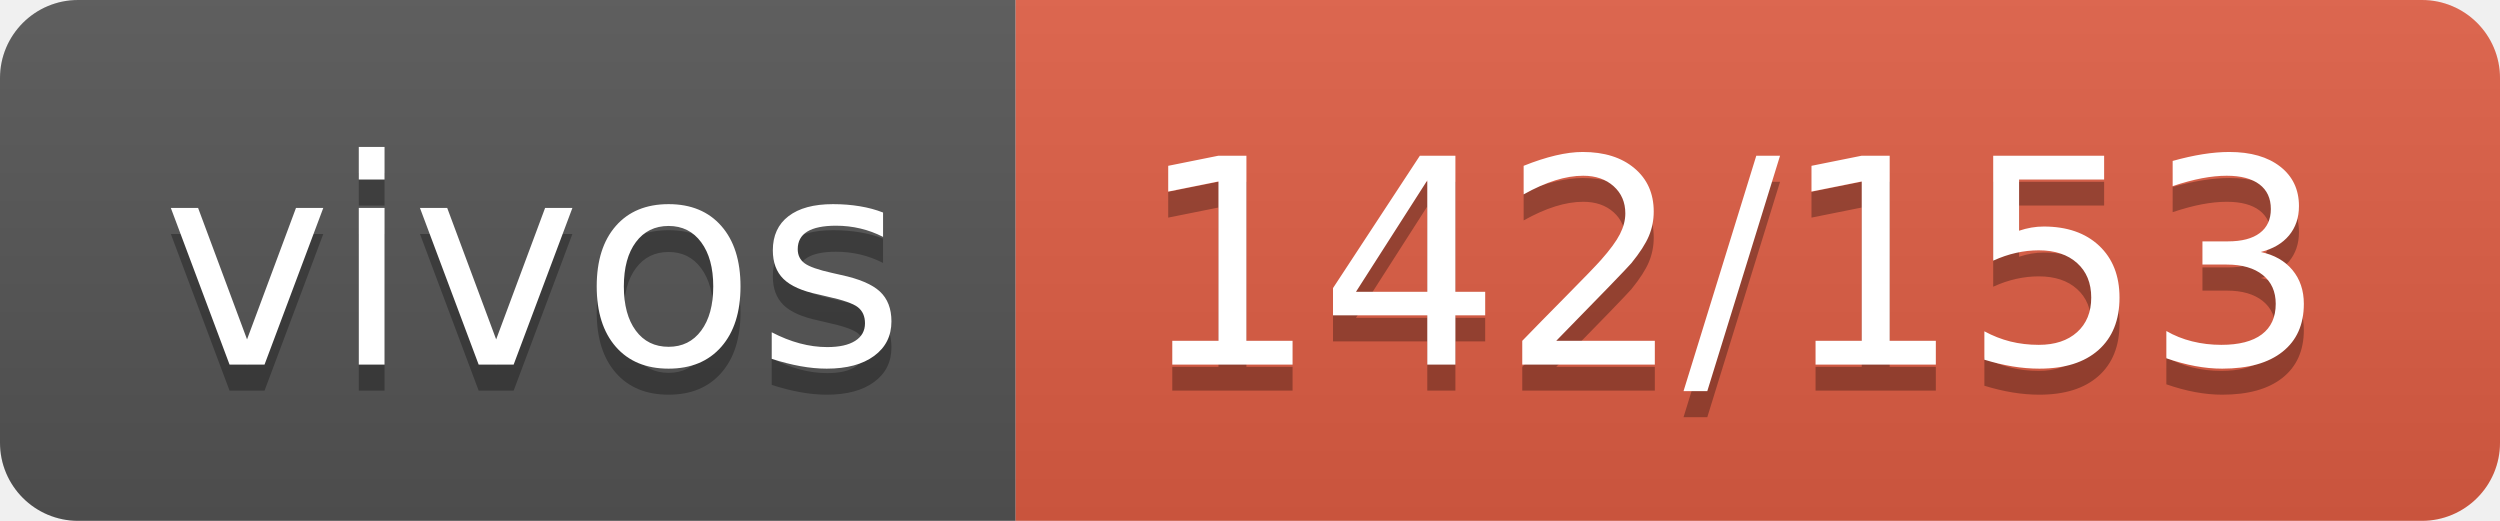
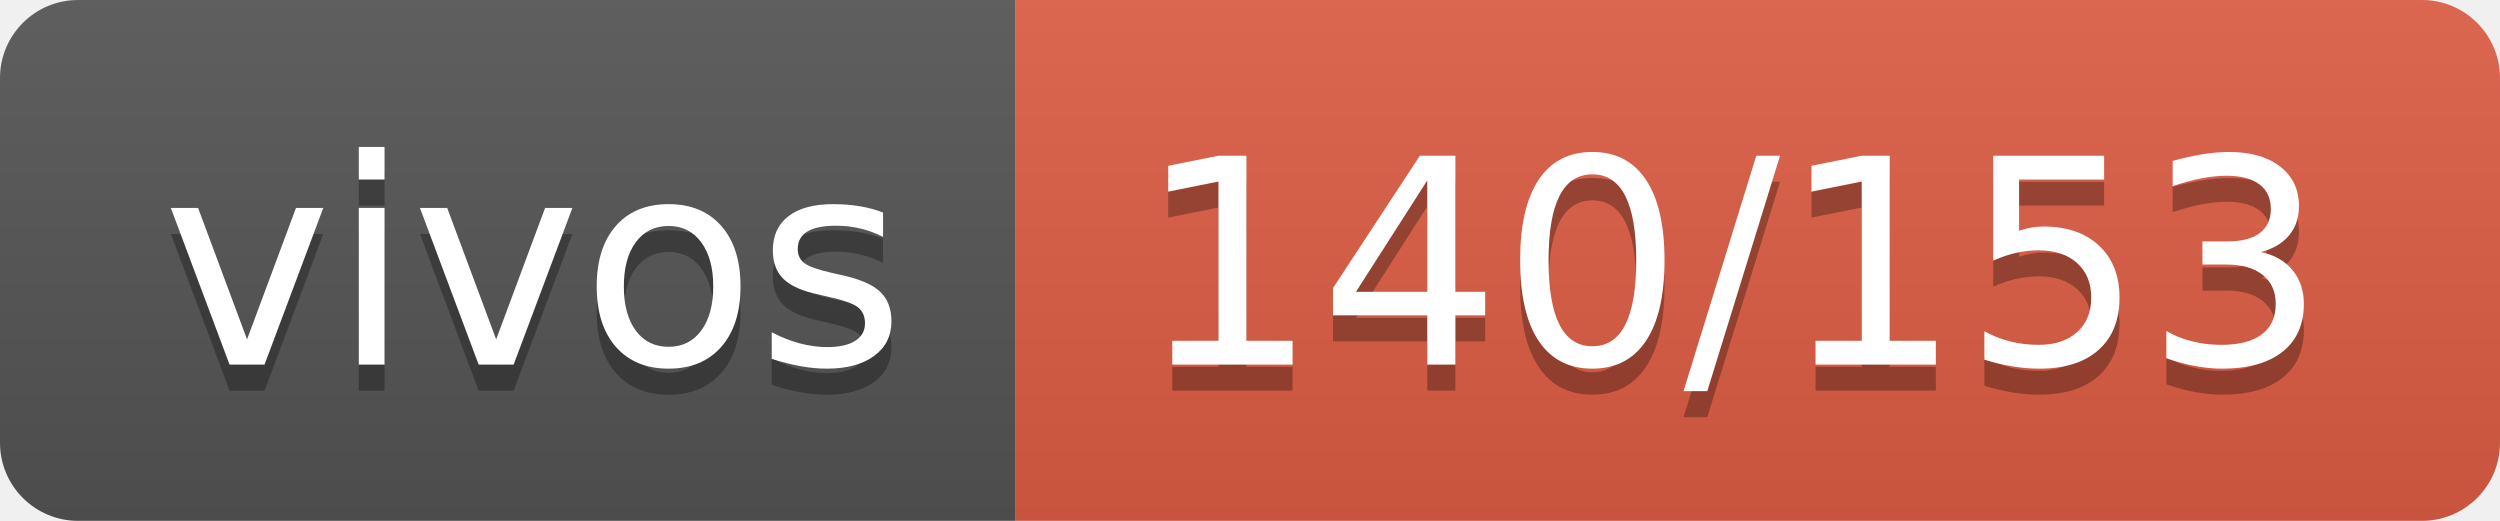
- <svg xmlns="http://www.w3.org/2000/svg" width="96" height="20" role="img" aria-label="vivos: 142/153">
+ <svg xmlns="http://www.w3.org/2000/svg" width="96" height="20" role="img" aria-label="vivos: 140/153">
  <linearGradient id="s" x2="0" y2="100%">
    <stop offset="0" stop-color="#bbb" stop-opacity=".1" />
    <stop offset="1" stop-opacity=".1" />
  </linearGradient>
  <clipPath id="r">
    <rect width="96" height="20" rx="3" fill="#fff" />
  </clipPath>
  <g clip-path="url(#r)">
    <rect width="39" height="20" fill="#555" />
    <rect x="39" width="57" height="20" fill="#e05d44" />
    <rect width="96" height="20" fill="url(#s)" />
  </g>
  <g fill="#fff" text-anchor="middle" font-family="Verdana,Geneva,DejaVu Sans,sans-serif" text-rendering="geometricPrecision" font-size="110">
    <text aria-hidden="true" x="205" y="150" fill="#010101" fill-opacity=".3" transform="scale(.1)" textLength="290">vivos</text>
    <text x="205" y="140" transform="scale(.1)" fill="#fff" textLength="290">vivos</text>
-     <text aria-hidden="true" x="665" y="150" fill="#010101" fill-opacity=".3" transform="scale(.1)" textLength="470">142/153</text>
-     <text x="665" y="140" transform="scale(.1)" fill="#fff" textLength="470">142/153</text>
+     <text aria-hidden="true" x="665" y="150" fill="#010101" fill-opacity=".3" transform="scale(.1)" textLength="470">140/153</text>
+     <text x="665" y="140" transform="scale(.1)" fill="#fff" textLength="470">140/153</text>
  </g>
</svg>
